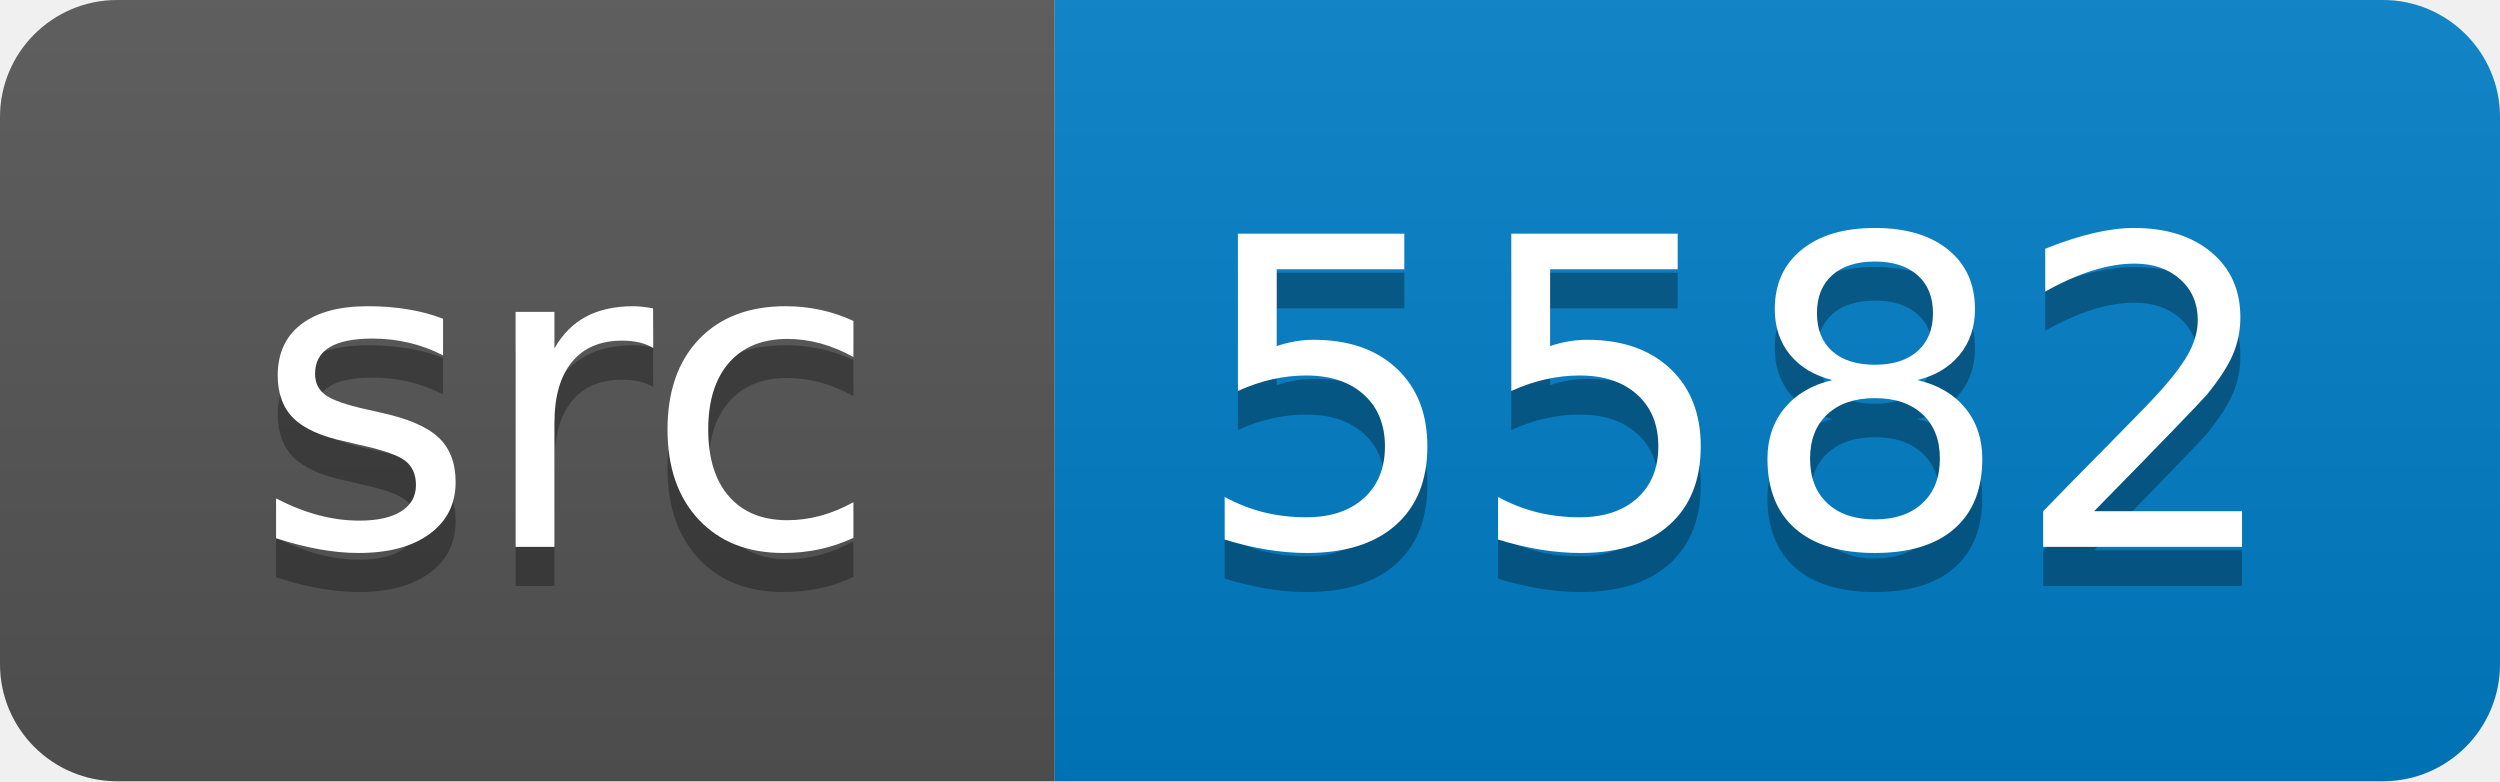
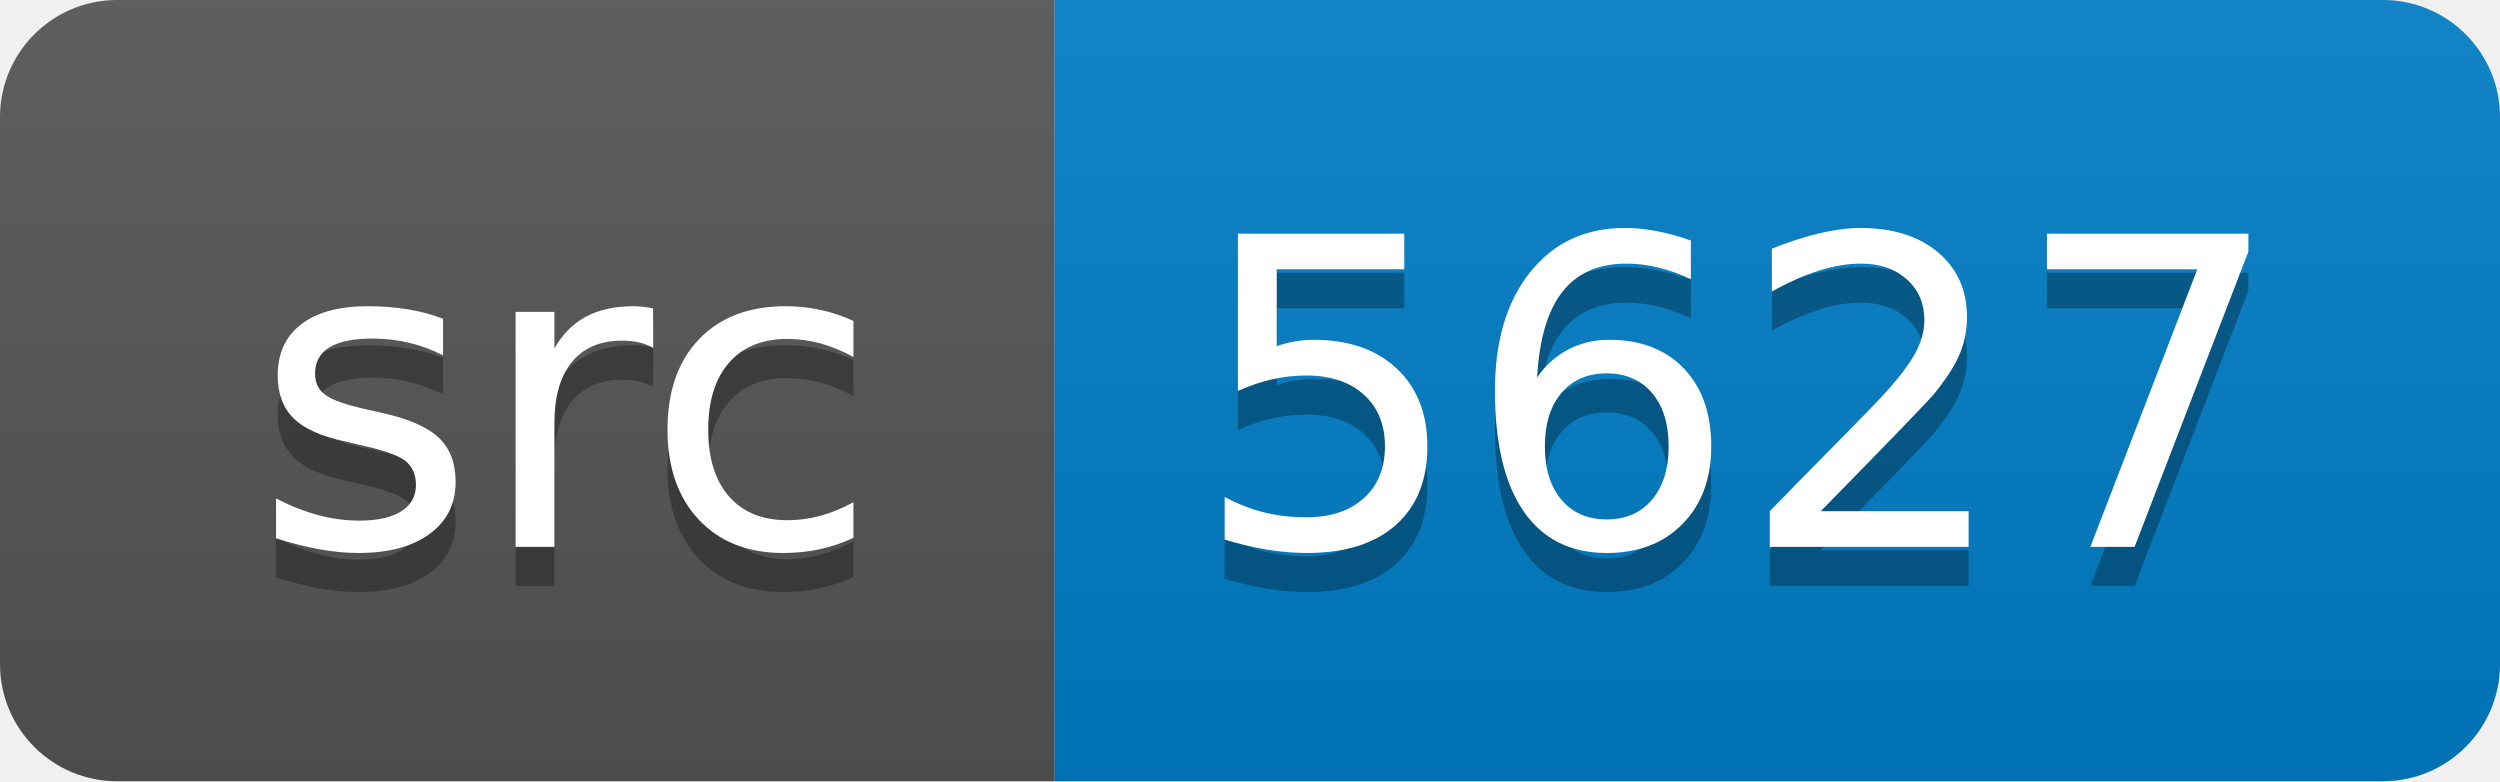
<svg xmlns="http://www.w3.org/2000/svg" width="64" height="20">
  <linearGradient id="smooth" x2="0" y2="100%">
    <stop offset="0" stop-color="#bbb" stop-opacity=".1" />
    <stop offset="1" stop-opacity=".1" />
  </linearGradient>
  <clipPath id="round">
    <rect width="64" height="20" rx="3" fill="#fff" />
  </clipPath>
  <g clip-path="url(#round)">
    <rect width="27" height="20" fill="#555" />
    <rect x="27" width="37" height="20" fill="#007ec6" />
    <rect width="64" height="20" fill="url(#smooth)" />
  </g>
  <g fill="#fff" text-anchor="middle" font-family="DejaVu Sans,Verdana,Geneva,sans-serif" font-size="110">
    <text x="145" y="150" fill="#010101" fill-opacity=".3" transform="scale(0.1)" textLength="170" lengthAdjust="spacing">src</text>
    <text x="145" y="140" transform="scale(0.1)" textLength="170" lengthAdjust="spacing">src</text>
-     <text x="445" y="150" fill="#010101" fill-opacity=".3" transform="scale(0.1)" textLength="270" lengthAdjust="spacing">5582</text>
-     <text x="445" y="140" transform="scale(0.1)" textLength="270" lengthAdjust="spacing">5582</text>
+     <text x="445" y="150" fill="#010101" fill-opacity=".3" transform="scale(0.1)" textLength="270" lengthAdjust="spacing">5627</text>
+     <text x="445" y="140" transform="scale(0.1)" textLength="270" lengthAdjust="spacing">5627</text>
  </g>
</svg>
